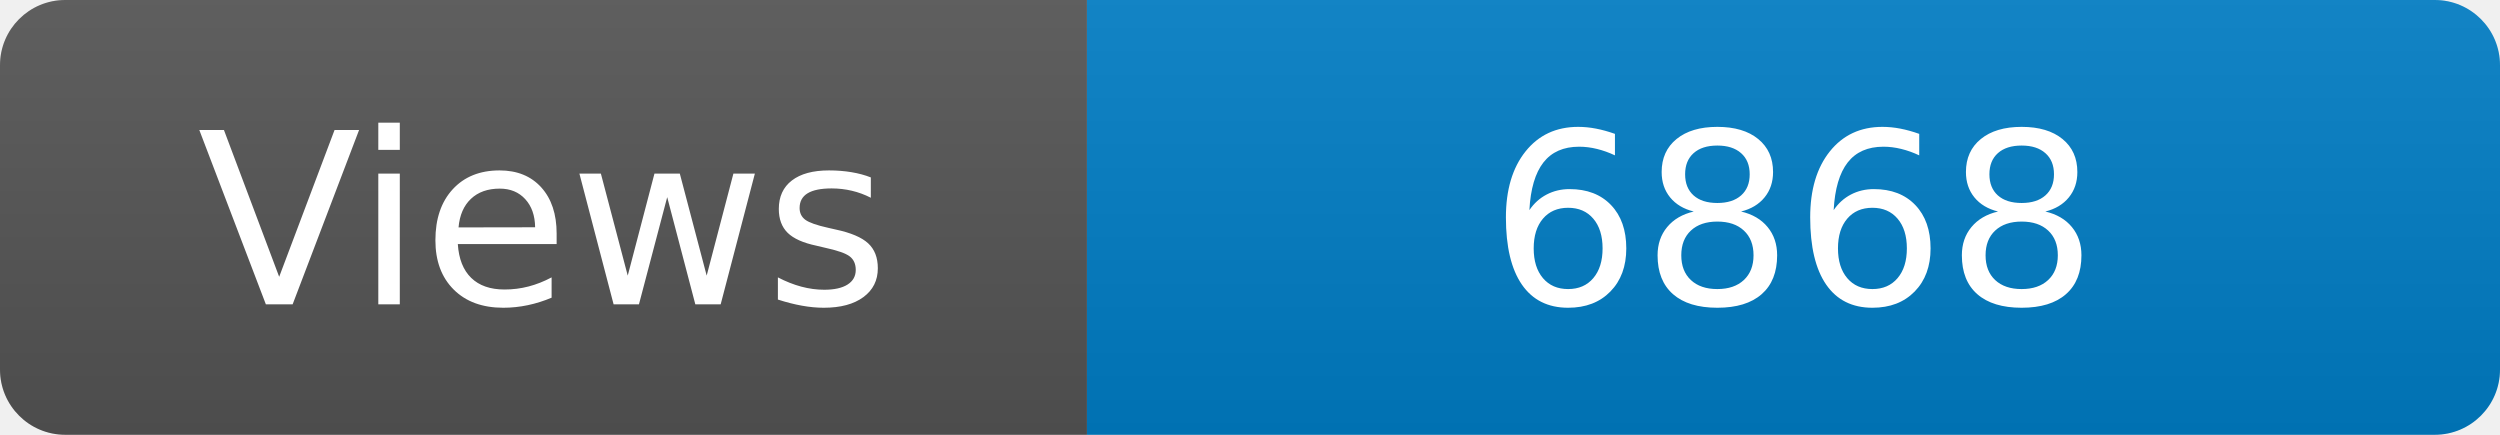
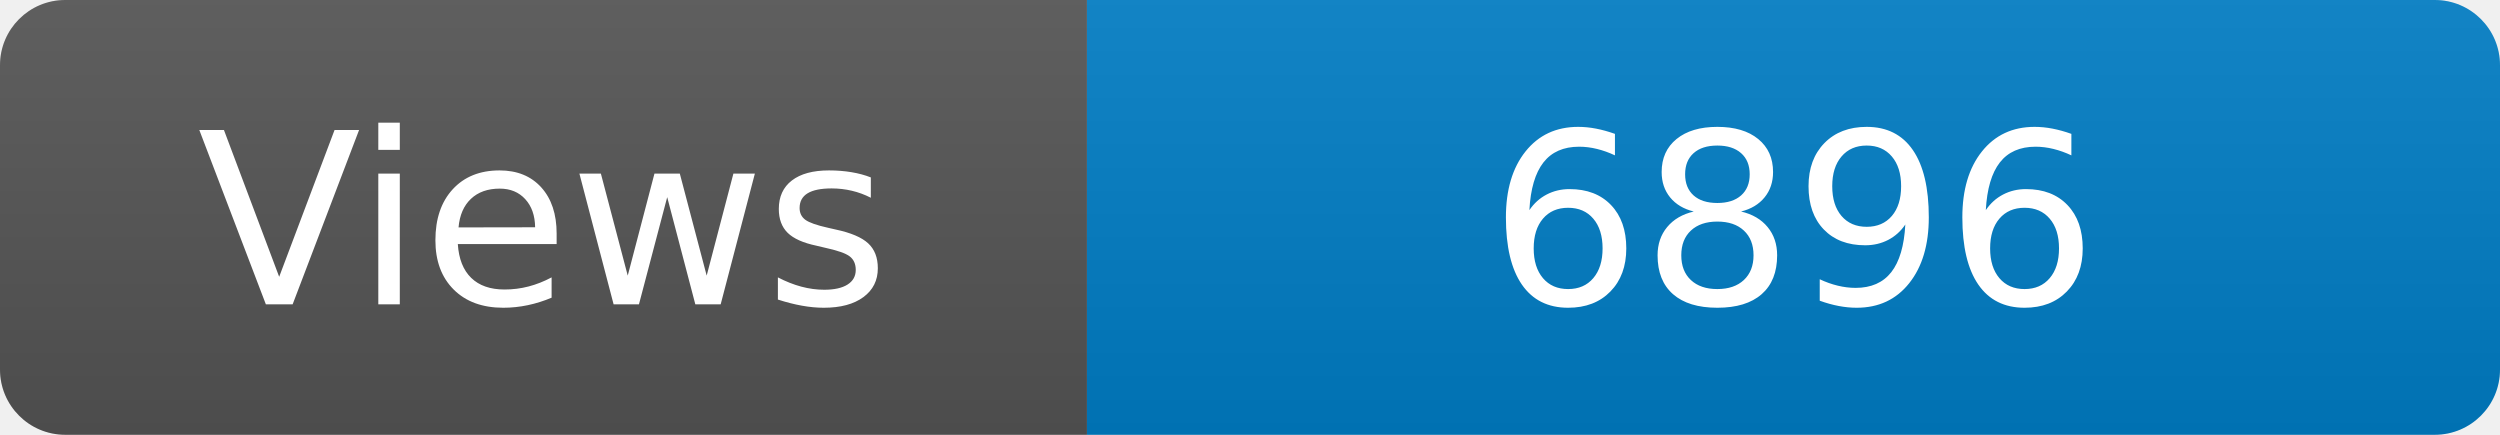
<svg xmlns="http://www.w3.org/2000/svg" width="115" height="20" role="img" aria-label="Maintained?: yes">
  <linearGradient id="s" x2="0" y2="100%">
    <stop offset="0" stop-color="#bbb" stop-opacity=".1" />
    <stop offset="1" stop-opacity=".1" />
  </linearGradient>
  <clipPath id="r">
    <rect width="115" height="20" rx="3" fill="#fff" />
  </clipPath>
  <g clip-path="url(#r)">
    <rect width="50" height="20" fill="#555" />
    <rect x="50" width="160" height="20" fill="#007ec6" />
    <rect width="115" height="20" fill="url(#s)" />
  </g>
  <g fill="#fff" text-anchor="middle" font-family="Verdana,Geneva,DejaVu Sans,sans-serif" font-size="110">
    <text x="250" y="140" transform="scale(.1)" fill="#fff">Views</text>
-     <text x="825" y="140" transform="scale(.1)" fill="#fff">6868</text>
+     <text x="825" y="140" transform="scale(.1)" fill="#fff">6896</text>
  </g>
</svg>
